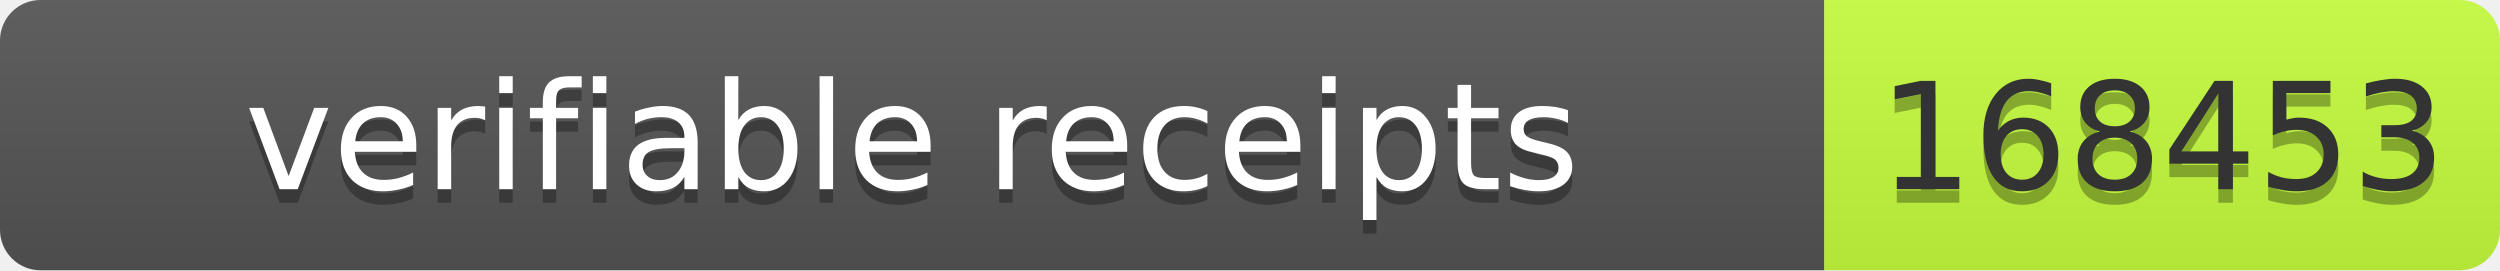
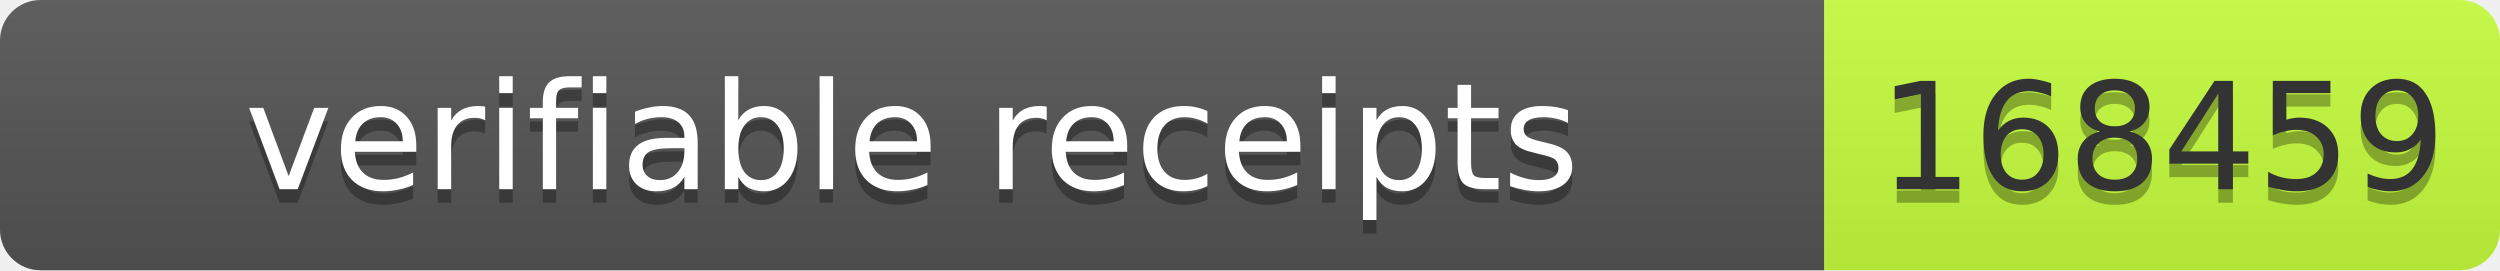
- <svg xmlns="http://www.w3.org/2000/svg" width="185" height="20" role="img" aria-label="verifiable receipts: 168453">
+ <svg xmlns="http://www.w3.org/2000/svg" width="185" height="20" role="img" aria-label="verifiable receipts: 168459">
  <linearGradient id="s" x2="0" y2="100%">
    <stop offset="0" stop-color="#bbb" stop-opacity=".1" />
    <stop offset="1" stop-opacity=".1" />
  </linearGradient>
  <clipPath id="r">
    <rect width="185" height="20" rx="3" fill="#fff" />
  </clipPath>
  <g clip-path="url(#r)">
    <rect width="135" height="20" fill="#555" />
    <rect x="135" width="50" height="20" fill="#c6ff3d" />
    <rect width="185" height="20" fill="url(#s)" />
  </g>
  <g font-family="Verdana,Geneva,DejaVu Sans,sans-serif" font-size="11">
    <text x="67.5" y="15" fill="#010101" fill-opacity=".3" text-anchor="middle" textLength="125">verifiable receipts</text>
    <text x="67.5" y="14" fill="#fff" text-anchor="middle" textLength="125">verifiable receipts</text>
-     <text x="160" y="15" fill="#010101" fill-opacity=".3" text-anchor="middle" textLength="40">168453</text>
-     <text x="160" y="14" fill="#333" text-anchor="middle" textLength="40">168453</text>
+     <text x="160" y="15" fill="#010101" fill-opacity=".3" text-anchor="middle" textLength="40">168459</text>
+     <text x="160" y="14" fill="#333" text-anchor="middle" textLength="40">168459</text>
  </g>
</svg>
